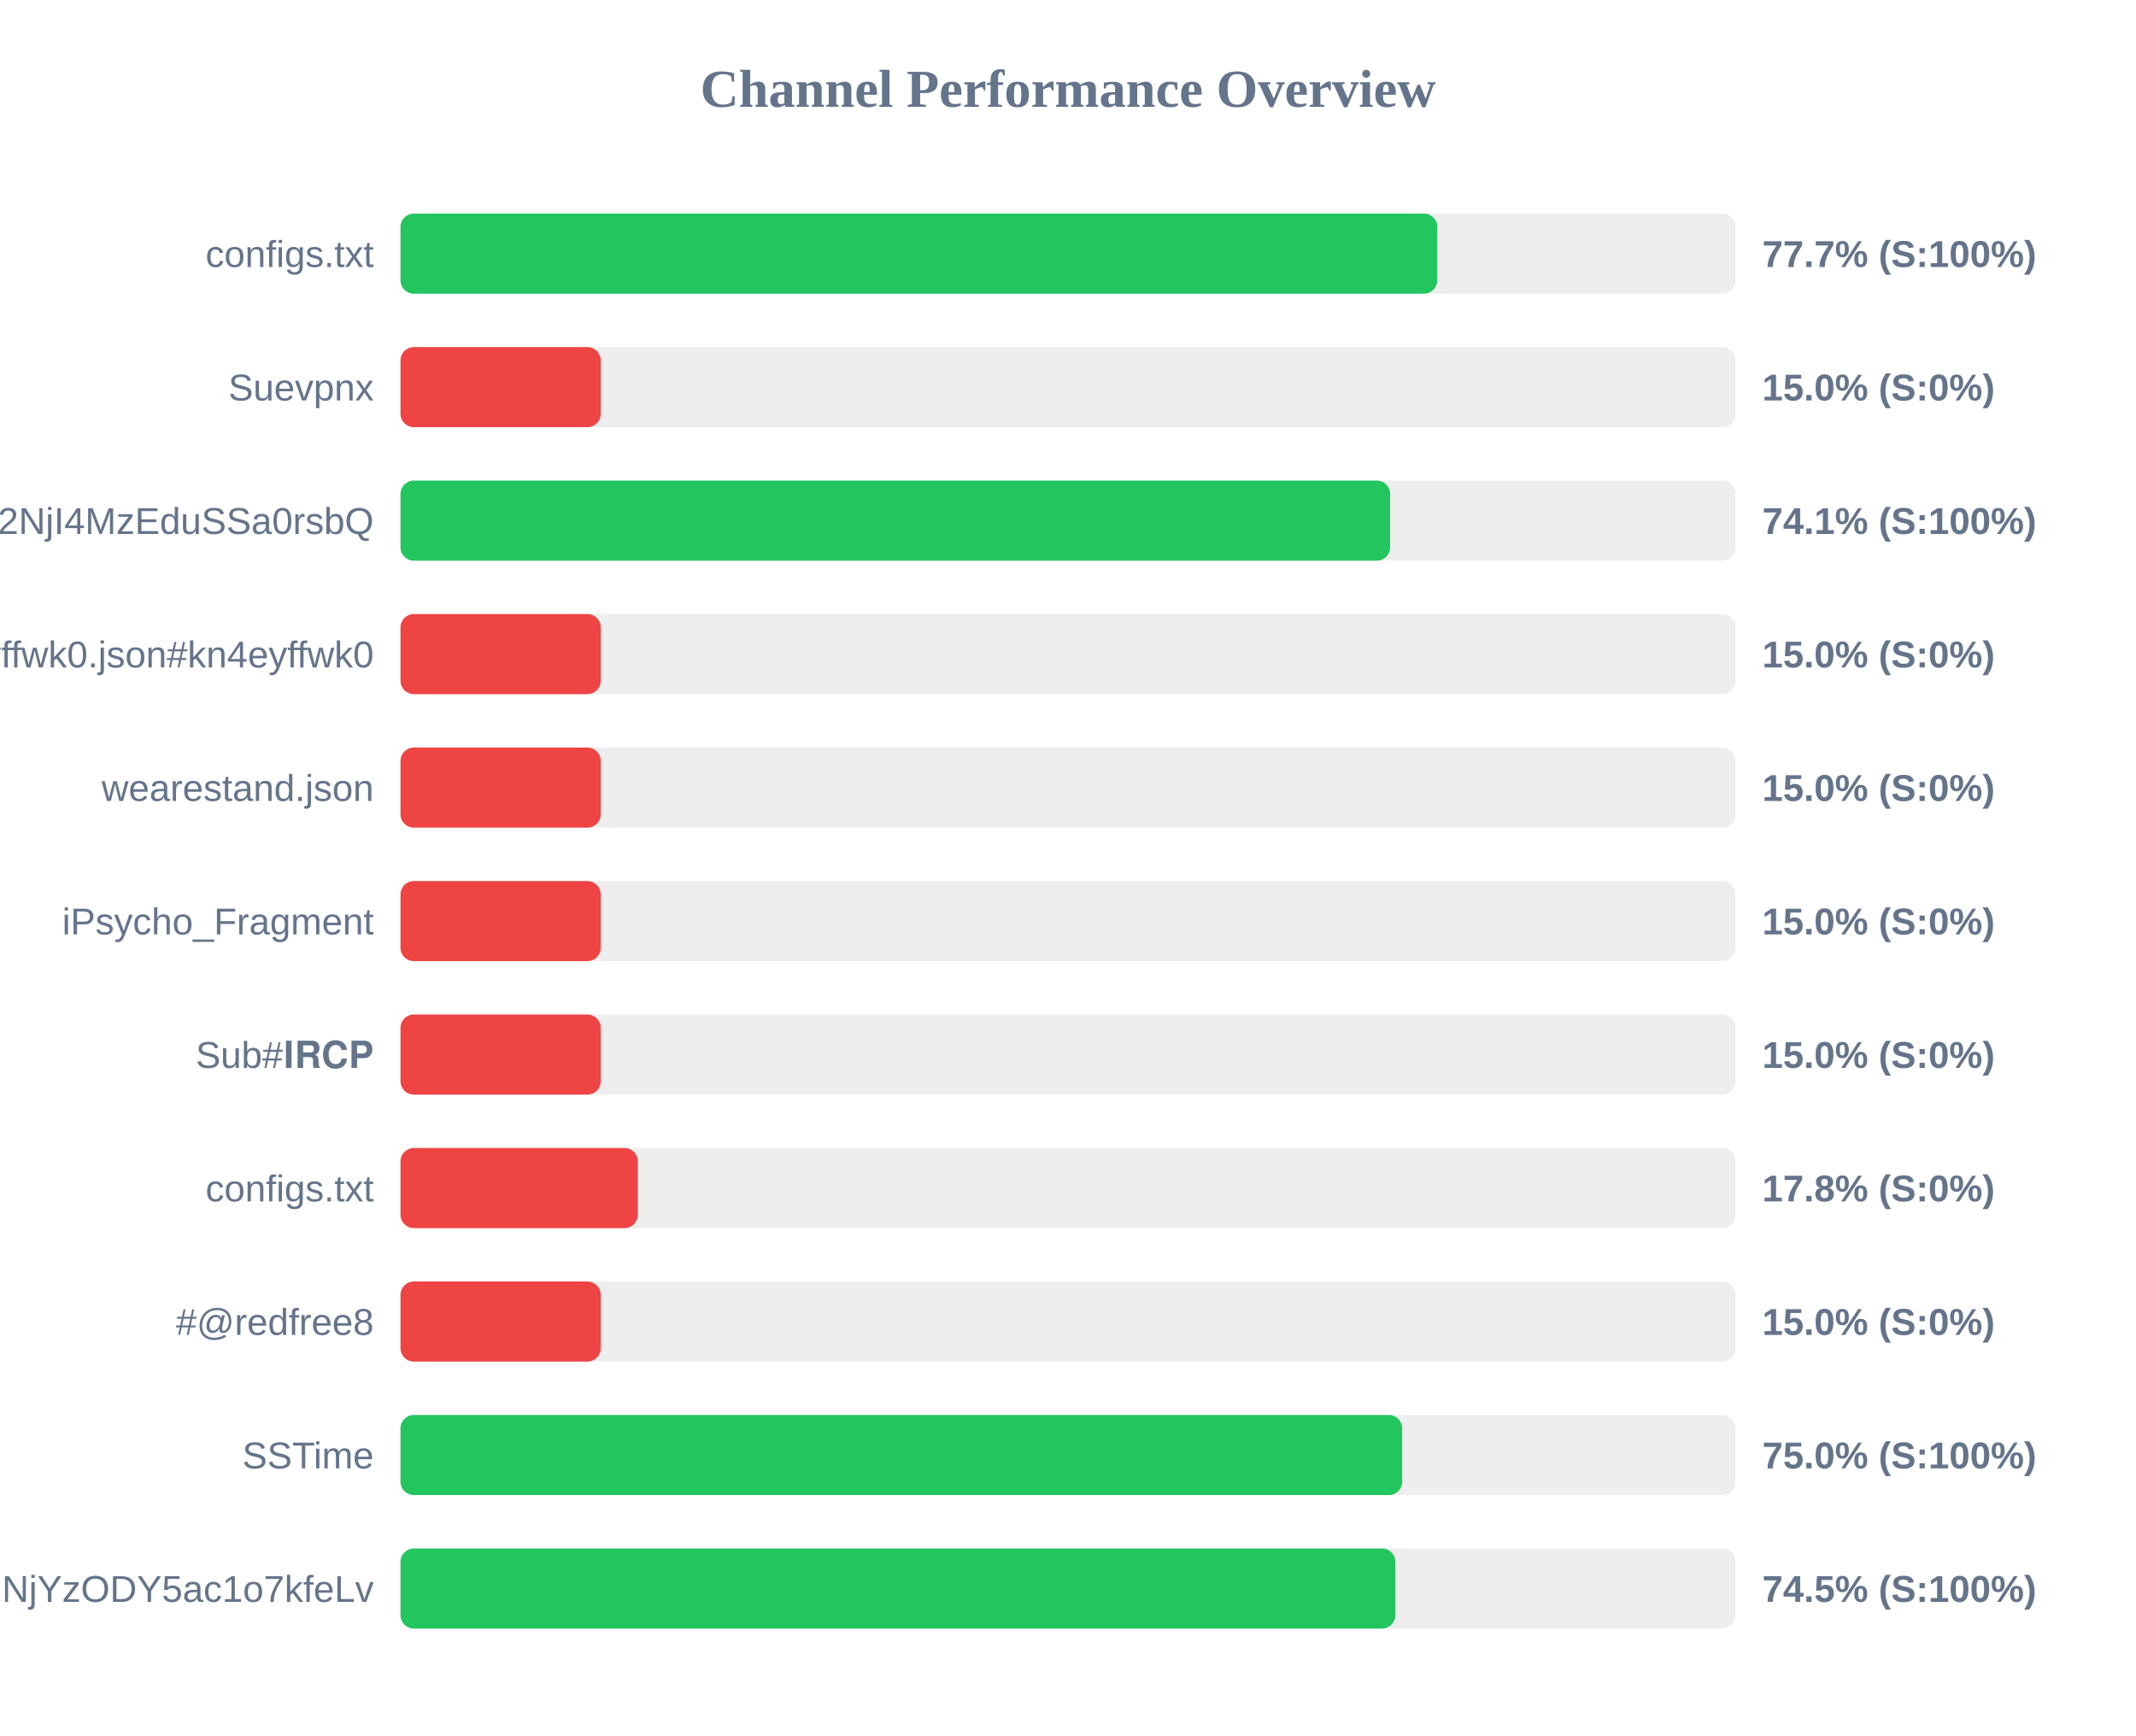
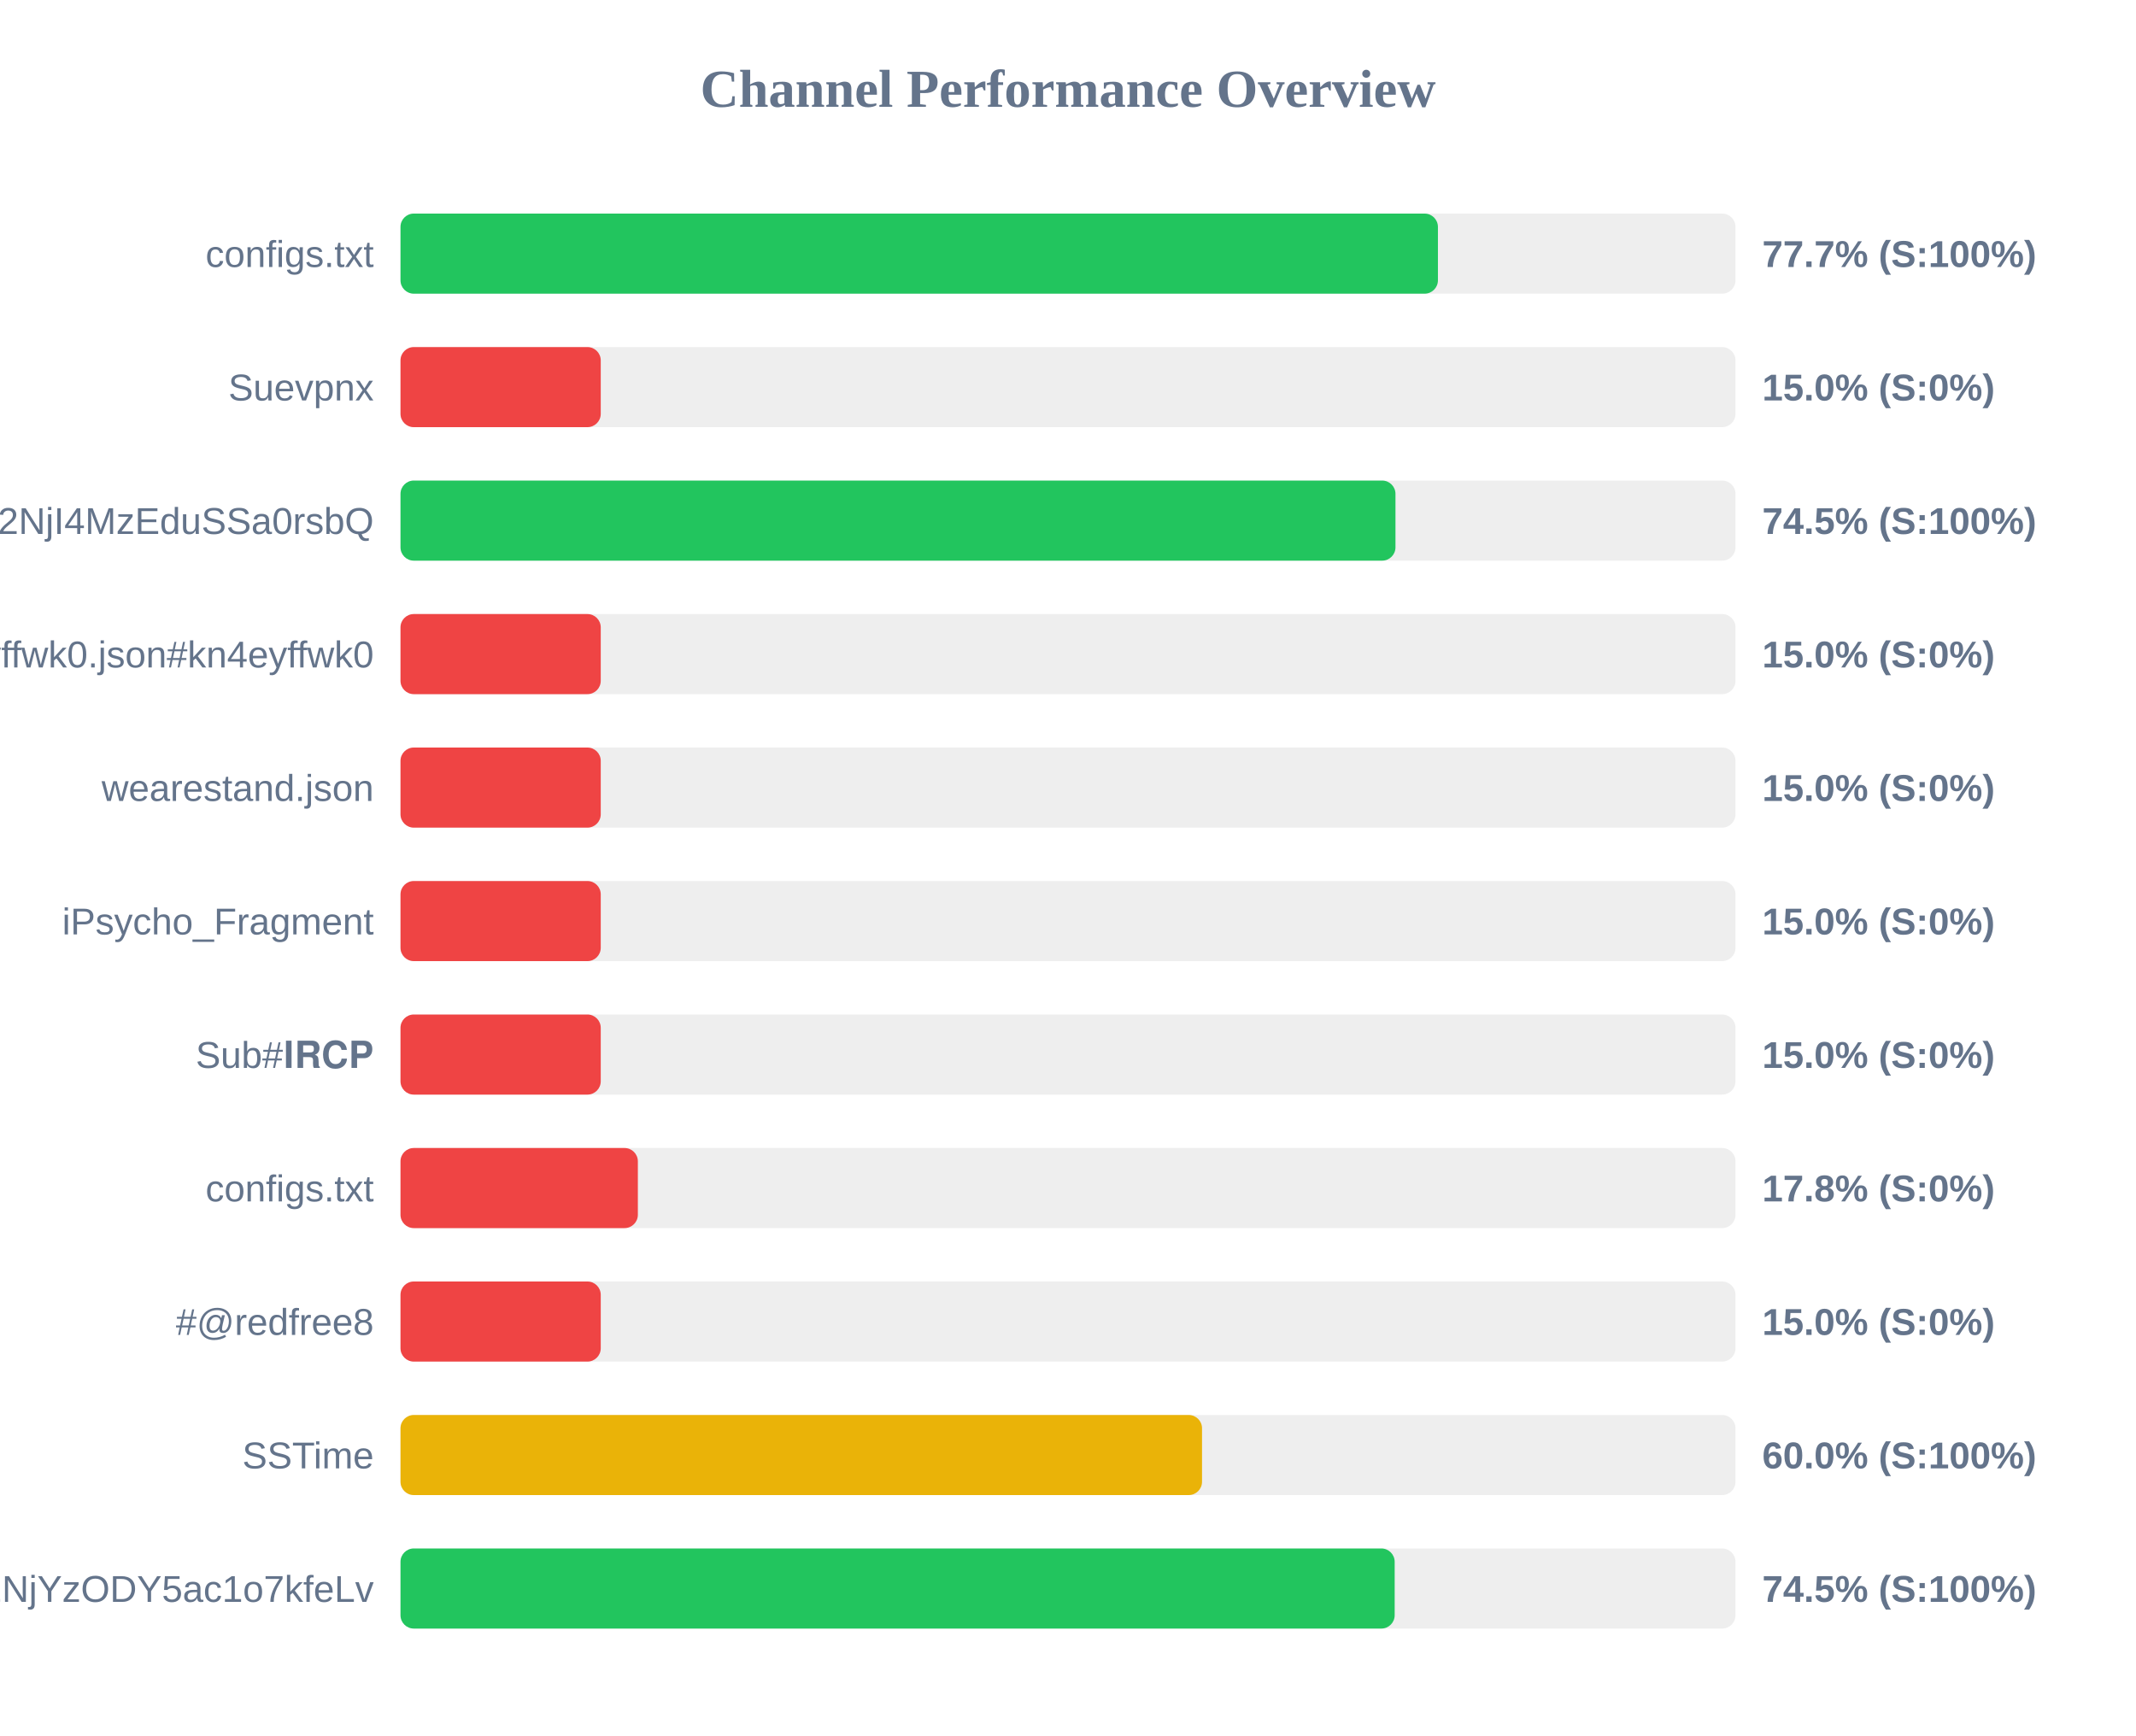
<svg xmlns="http://www.w3.org/2000/svg" width="800" height="650" version="1.1">
  <style>
        .row { font: 14px Arial; fill: #64748b; }
        .score { font: bold 14px Arial; fill: #64748b; }
    </style>
  <text x="400" y="40" text-anchor="middle" font-size="20px" font-weight="bold" fill="#64748b">Channel Performance Overview</text>
  <rect x="150" y="80" width="500" height="30" fill="#eee" rx="5" />
-   <rect x="150" y="80" width="388.3" height="30" fill="#22c55e" rx="5" />
+   <rect x="150" y="80" width="388.55" height="30" fill="#22c55e" rx="5" />
  <text x="140" y="100" text-anchor="end" class="row">configs.txt</text>
  <text x="660" y="100" text-anchor="start" class="score">77.7% (S:100%)</text>
  <rect x="150" y="130" width="500" height="30" fill="#eee" rx="5" />
  <rect x="150" y="130" width="75.0" height="30" fill="#ef4444" rx="5" />
  <text x="140" y="150" text-anchor="end" class="row">Suevpnx</text>
  <text x="660" y="150" text-anchor="start" class="score">15.0% (S:0%)</text>
  <rect x="150" y="180" width="500" height="30" fill="#eee" rx="5" />
-   <rect x="150" y="180" width="370.65" height="30" fill="#22c55e" rx="5" />
+   <rect x="150" y="180" width="372.65" height="30" fill="#22c55e" rx="5" />
  <text x="140" y="200" text-anchor="end" class="row">NTYyMjc2NDA5LDE3NDU2NjI4MzEduSSa0rsbQ</text>
-   <text x="660" y="200" text-anchor="start" class="score">74.1% (S:100%)</text>
+   <text x="660" y="200" text-anchor="start" class="score">74.5% (S:100%)</text>
  <rect x="150" y="230" width="500" height="30" fill="#eee" rx="5" />
  <rect x="150" y="230" width="75.0" height="30" fill="#ef4444" rx="5" />
  <text x="140" y="250" text-anchor="end" class="row">kn4eyffwk0.json#kn4eyffwk0</text>
  <text x="660" y="250" text-anchor="start" class="score">15.0% (S:0%)</text>
  <rect x="150" y="280" width="500" height="30" fill="#eee" rx="5" />
  <rect x="150" y="280" width="75.0" height="30" fill="#ef4444" rx="5" />
  <text x="140" y="300" text-anchor="end" class="row">wearestand.json</text>
  <text x="660" y="300" text-anchor="start" class="score">15.0% (S:0%)</text>
  <rect x="150" y="330" width="500" height="30" fill="#eee" rx="5" />
  <rect x="150" y="330" width="75.0" height="30" fill="#ef4444" rx="5" />
  <text x="140" y="350" text-anchor="end" class="row">iPsycho_Fragment</text>
  <text x="660" y="350" text-anchor="start" class="score">15.0% (S:0%)</text>
  <rect x="150" y="380" width="500" height="30" fill="#eee" rx="5" />
  <rect x="150" y="380" width="75.0" height="30" fill="#ef4444" rx="5" />
  <text x="140" y="400" text-anchor="end" class="row">Sub#𝐈𝐑𝐂𝐏</text>
  <text x="660" y="400" text-anchor="start" class="score">15.0% (S:0%)</text>
  <rect x="150" y="430" width="500" height="30" fill="#eee" rx="5" />
  <rect x="150" y="430" width="88.9" height="30" fill="#ef4444" rx="5" />
  <text x="140" y="450" text-anchor="end" class="row">configs.txt</text>
  <text x="660" y="450" text-anchor="start" class="score">17.8% (S:0%)</text>
  <rect x="150" y="480" width="500" height="30" fill="#eee" rx="5" />
  <rect x="150" y="480" width="75.0" height="30" fill="#ef4444" rx="5" />
  <text x="140" y="500" text-anchor="end" class="row">#@redfree8</text>
  <text x="660" y="500" text-anchor="start" class="score">15.0% (S:0%)</text>
  <rect x="150" y="530" width="500" height="30" fill="#eee" rx="5" />
-   <rect x="150" y="530" width="375.15" height="30" fill="#22c55e" rx="5" />
+   <rect x="150" y="530" width="300.2" height="30" fill="#eab308" rx="5" />
  <text x="140" y="550" text-anchor="end" class="row">SSTime</text>
-   <text x="660" y="550" text-anchor="start" class="score">75.0% (S:100%)</text>
+   <text x="660" y="550" text-anchor="start" class="score">60.0% (S:100%)</text>
  <rect x="150" y="580" width="500" height="30" fill="#eee" rx="5" />
-   <rect x="150" y="580" width="372.6" height="30" fill="#22c55e" rx="5" />
+   <rect x="150" y="580" width="372.35" height="30" fill="#22c55e" rx="5" />
  <text x="140" y="600" text-anchor="end" class="row">NjE3Mzg1MTE4MywxNzQ1NjYzODY5ac1o7kfeLv</text>
  <text x="660" y="600" text-anchor="start" class="score">74.5% (S:100%)</text>
</svg>
